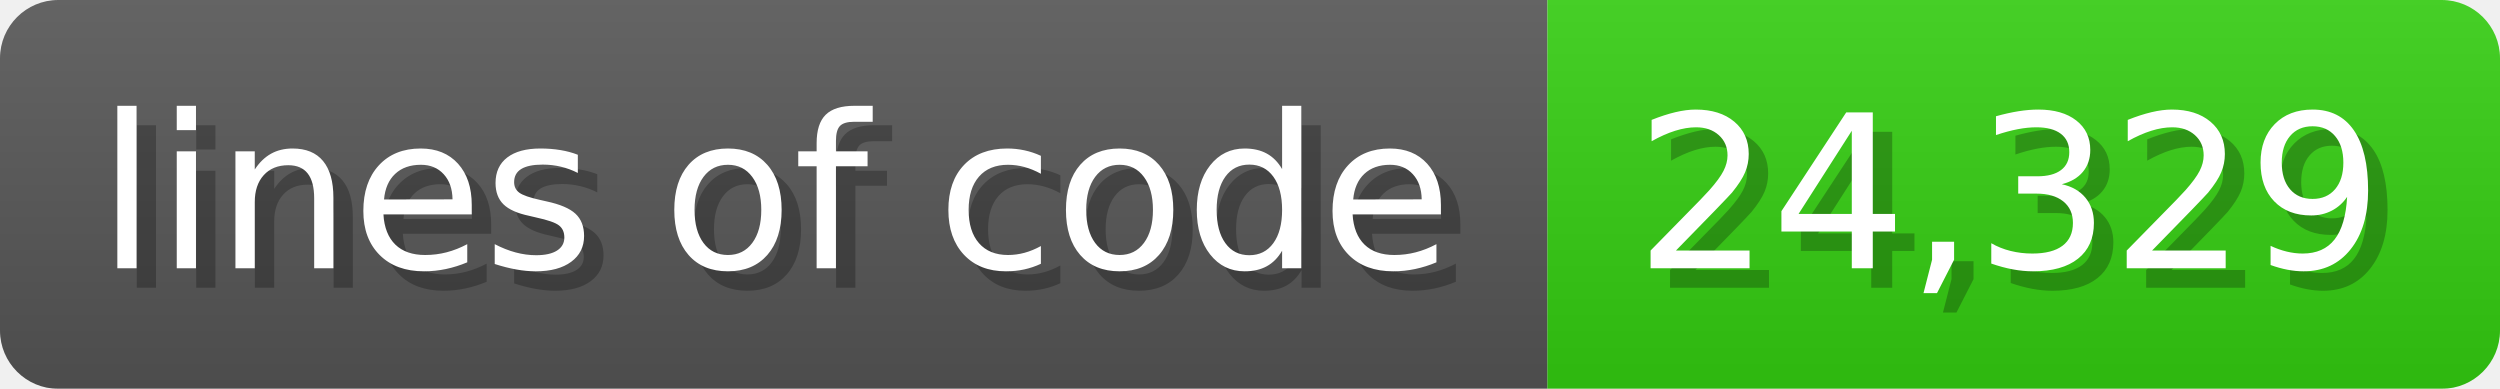
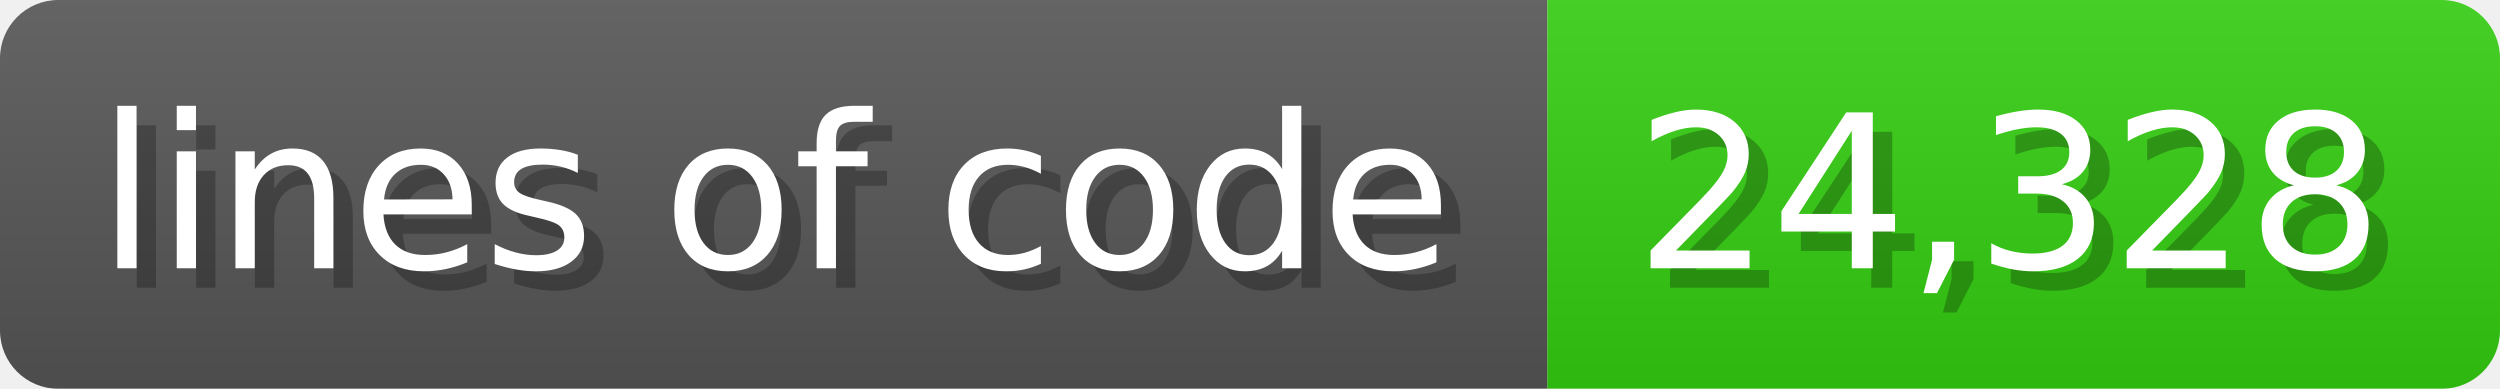
<svg xmlns="http://www.w3.org/2000/svg" width="128.6" height="20" viewBox="0 0 1286 200">
  <linearGradient id="a" x2="0" y2="100%">
    <stop offset="0" stop-opacity=".1" stop-color="#EEE" />
    <stop offset="1" stop-opacity=".1" />
  </linearGradient>
  <mask id="m">
    <rect width="1286" height="200" rx="30" fill="#FFF" />
  </mask>
  <g mask="url(#m)">
    <rect width="796" height="200" fill="#555" />
    <rect width="490" height="200" fill="#3C1" x="796" />
    <rect width="1286" height="200" fill="url(#a)" />
  </g>
  <g fill="#fff" text-anchor="start" font-family="Verdana,DejaVu Sans,sans-serif" font-size="110">
    <text x="60" y="148" textLength="696" fill="#000" opacity="0.25">lines of code</text>
    <text x="50" y="138" textLength="696">lines of code</text>
-     <text x="851" y="148" textLength="390" fill="#000" opacity="0.25">24,329</text>
-     <text x="841" y="138" textLength="390">24,329</text>
+     <text x="851" y="148" textLength="390" fill="#000" opacity="0.25">24,328</text>
+     <text x="841" y="138" textLength="390">24,328</text>
  </g>
</svg>
